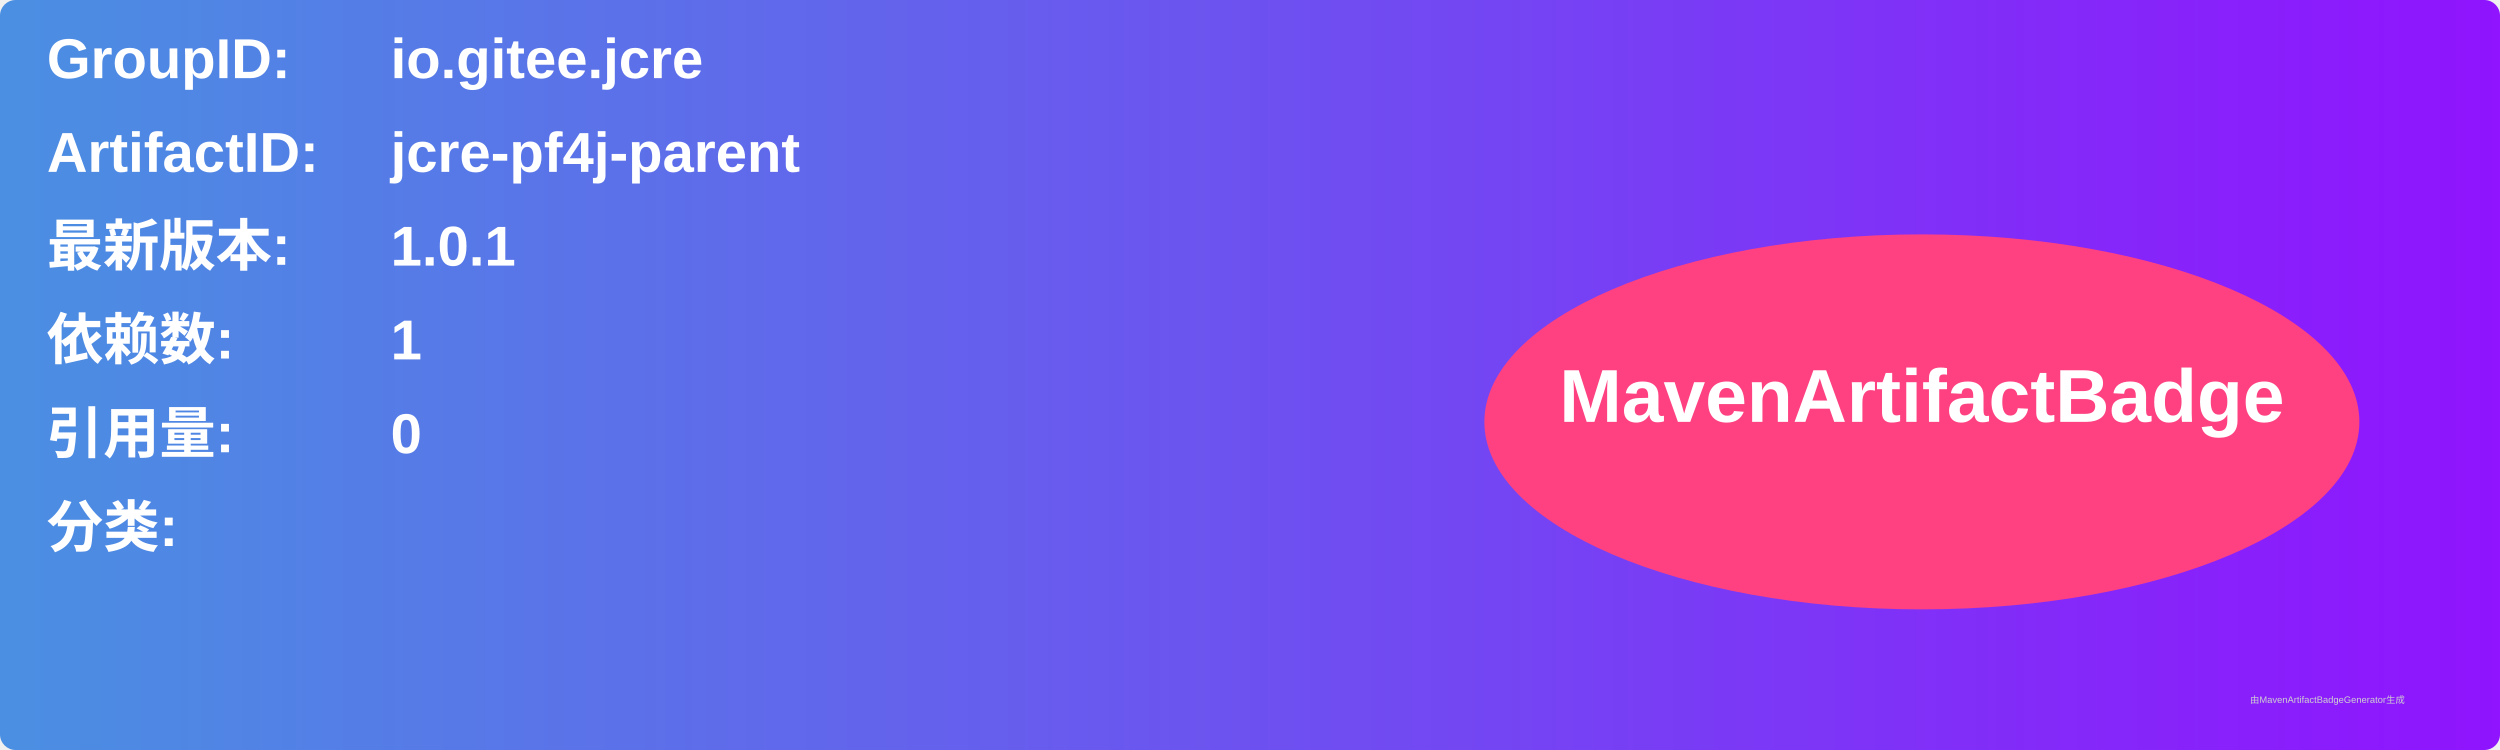
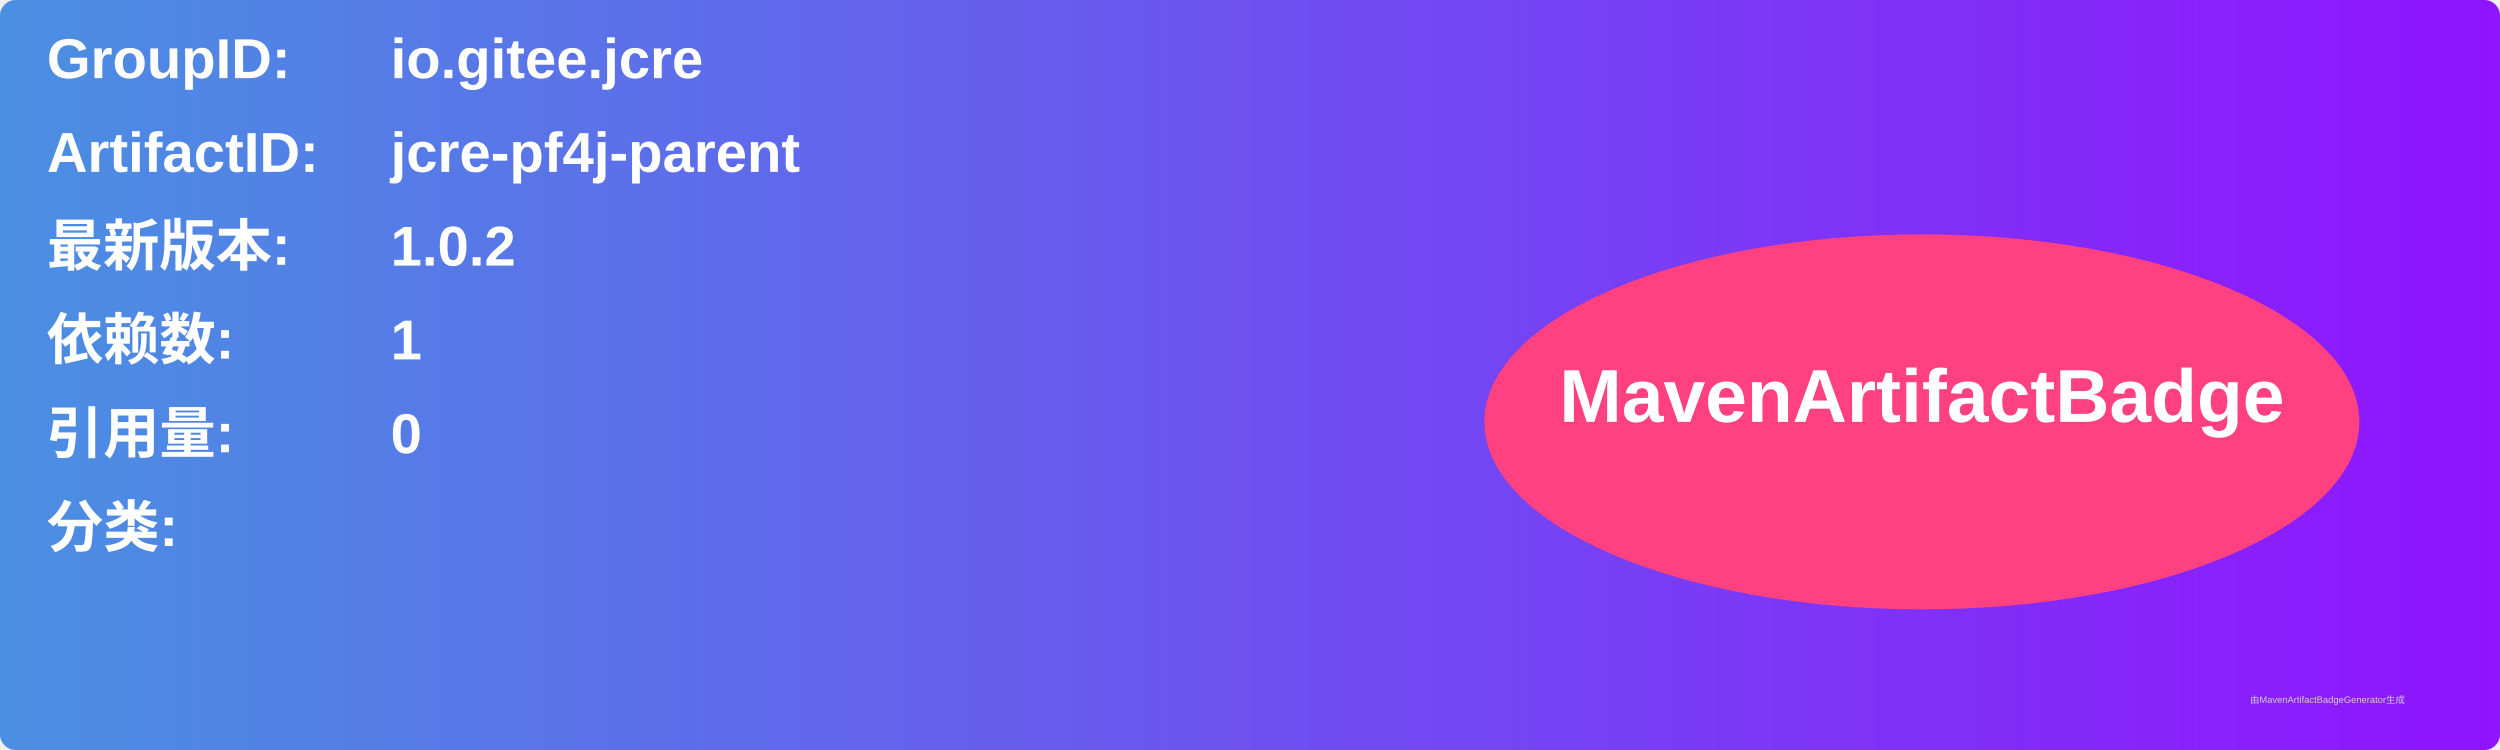
<svg xmlns="http://www.w3.org/2000/svg" width="800" height="240" viewBox="0 0 800 240">
  <linearGradient id="grad" x1="0%" y1="0%" x2="100%" y2="0%">
    <stop offset="0%" stop-color="#4a90e2" />
    <stop offset="100%" stop-color="#9013fe" />
  </linearGradient>
  <rect width="100%" height="100%" rx="5" ry="5" fill="url(#grad)" />
  <g transform="translate(15, 15)">
    <text x="0" y="10" font-family="Arial" font-size="18" fill="white" font-weight="bold" width="260">GroupID:</text>
    <text x="110" y="10" font-family="Arial" font-size="18" fill="white" font-weight="bold" width="460">io.gitee.jcre</text>
    <text x="0" y="40" font-family="Arial" font-size="18" fill="white" font-weight="bold" width="260">ArtifactID:</text>
    <text x="110" y="40" font-family="Arial" font-size="18" fill="white" font-weight="bold" width="460">jcre-pf4j-parent</text>
    <text x="0" y="70" font-family="Arial" font-size="18" fill="white" font-weight="bold">最新版本:</text>
    <text x="110" y="70" font-family="Arial" font-size="18" fill="white" font-weight="bold">
-       <tspan font-weight="bold">1.0.1</tspan>
+       <tspan font-weight="bold">1.0.2</tspan>
    </text>
    <text x="0" y="100" font-family="Arial" font-size="18" fill="white" font-weight="bold">依赖数: </text>
    <text x="110" y="100" font-family="Arial" font-size="18" fill="white">
      <tspan font-weight="bold">1</tspan>
    </text>
    <text x="0" y="130" font-family="Arial" font-size="18" fill="white" font-weight="bold">引用量: </text>
    <text x="110" y="130" font-family="Arial" font-size="18" fill="white">
      <tspan font-weight="bold">0</tspan>
    </text>
    <text x="0" y="160" font-family="Arial" font-size="18" fill="white" font-weight="bold">分类:</text>
    <text x="10" y="190" font-family="Arial" font-size="10" fill="white">
      <tspan font-weight="bold" />
    </text>
    <ellipse cx="600" cy="120" rx="140" ry="60" fill="#ff4081" />
    <text x="600" y="120" text-anchor="middle" font-family="Arial" font-size="24" fill="white" font-weight="bold">MavenArtifactBadge</text>
  </g>
  <text x="720" y="225" font-family="Arial" font-size="3" fill="#d0d0d0">由MavenArtifactBadgeGenerator生成</text>
</svg>
